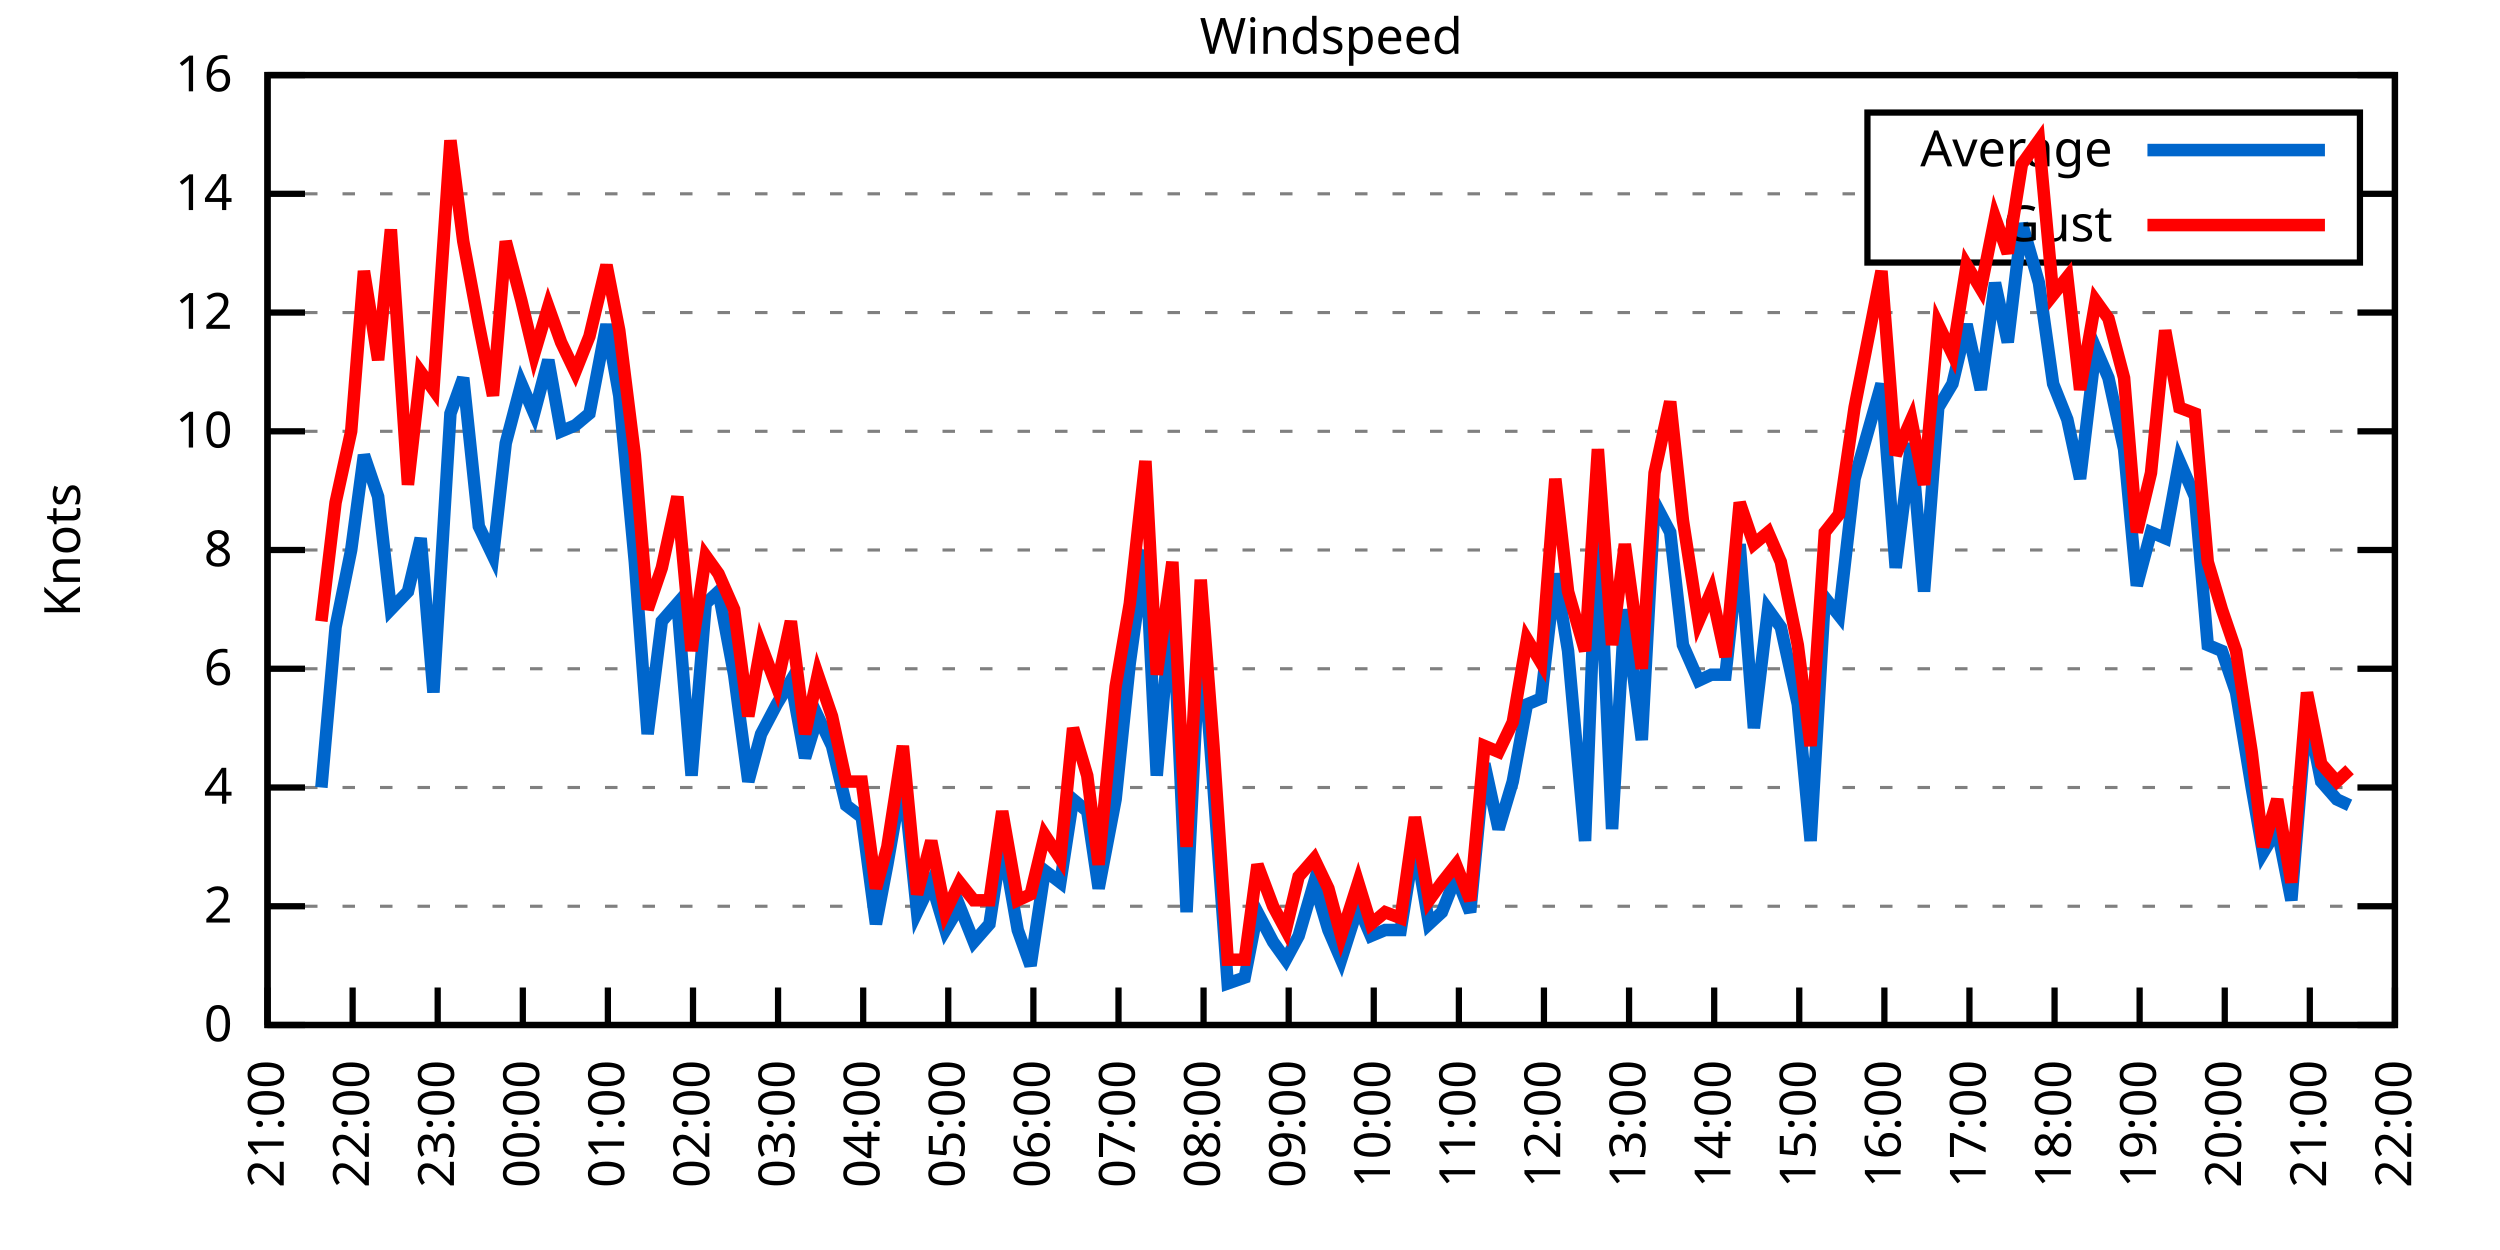
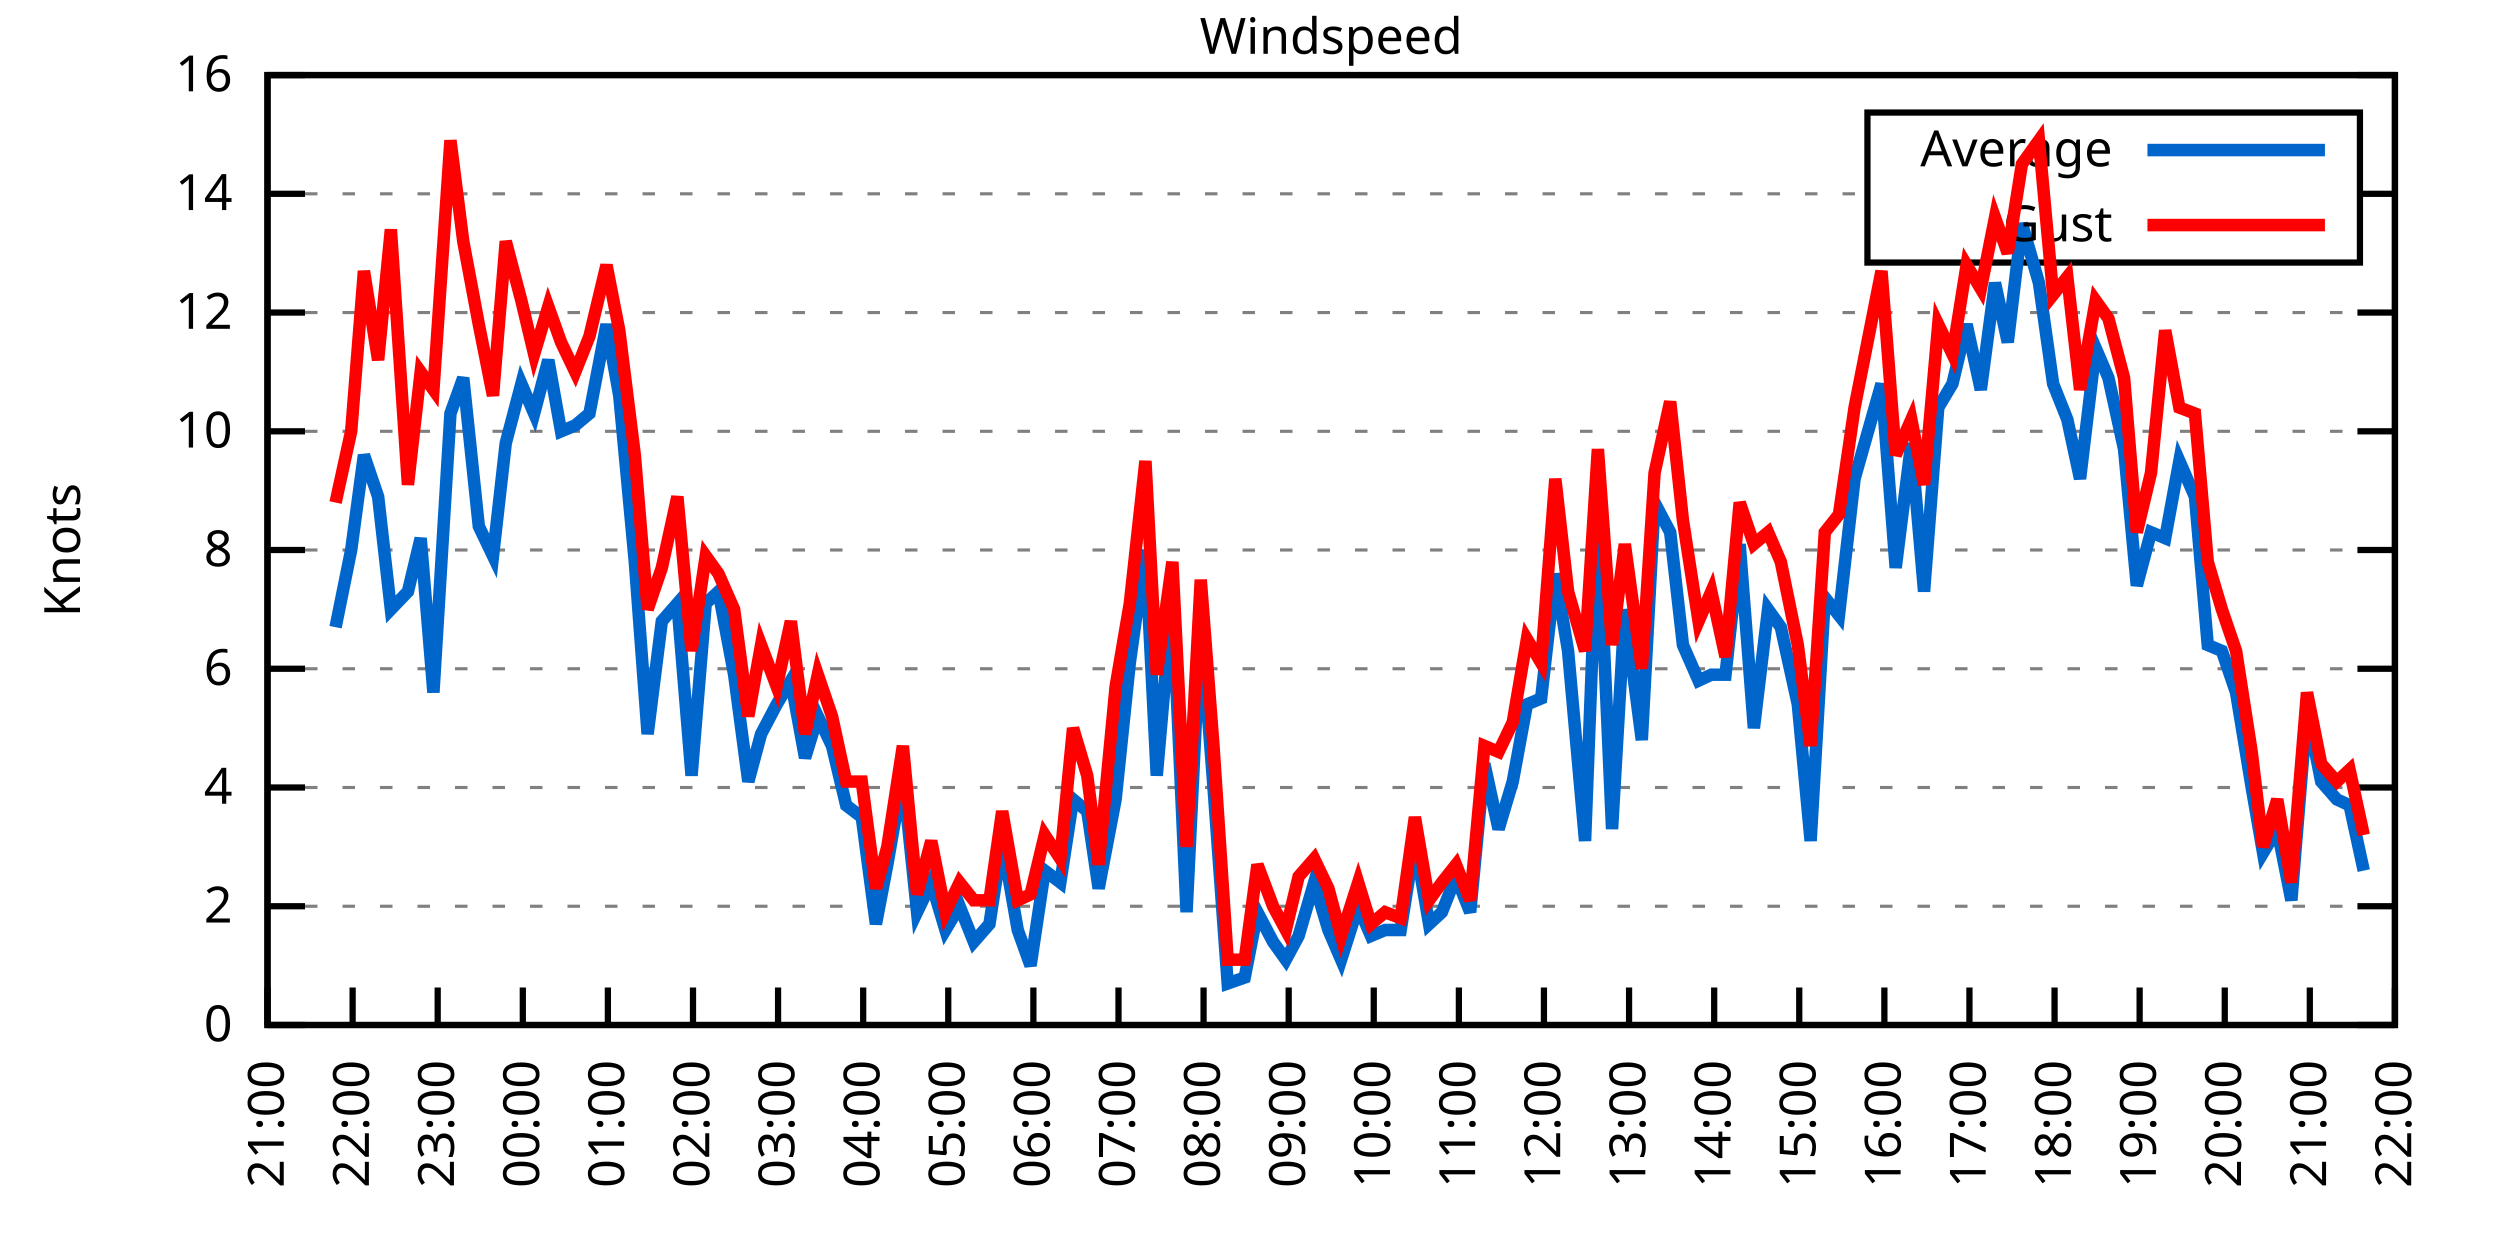
<svg xmlns="http://www.w3.org/2000/svg" xmlns:xlink="http://www.w3.org/1999/xlink" width="400" height="200" viewBox="0 0 400 200">
  <g id="gnuplot_canvas">
    <rect x="0" y="0" width="400" height="200" fill="none" />
    <defs>
      <circle id="gpDot" r="0.5" stroke-width="0.5" stroke="currentColor" />
      <path id="gpPt0" stroke-width="0.333" stroke="currentColor" d="M-1,0 h2 M0,-1 v2" />
      <path id="gpPt1" stroke-width="0.333" stroke="currentColor" d="M-1,-1 L1,1 M1,-1 L-1,1" />
      <path id="gpPt2" stroke-width="0.333" stroke="currentColor" d="M-1,0 L1,0 M0,-1 L0,1 M-1,-1 L1,1 M-1,1 L1,-1" />
      <rect id="gpPt3" stroke-width="0.333" stroke="currentColor" x="-1" y="-1" width="2" height="2" />
      <rect id="gpPt4" stroke-width="0.333" stroke="currentColor" fill="currentColor" x="-1" y="-1" width="2" height="2" />
      <circle id="gpPt5" stroke-width="0.333" stroke="currentColor" cx="0" cy="0" r="1" />
      <use xlink:href="#gpPt5" id="gpPt6" fill="currentColor" stroke="none" />
      <path id="gpPt7" stroke-width="0.333" stroke="currentColor" d="M0,-1.33 L-1.33,0.67 L1.33,0.67 z" />
      <use xlink:href="#gpPt7" id="gpPt8" fill="currentColor" stroke="none" />
      <use xlink:href="#gpPt7" id="gpPt9" stroke="currentColor" transform="rotate(180)" />
      <use xlink:href="#gpPt9" id="gpPt10" fill="currentColor" stroke="none" />
      <use xlink:href="#gpPt3" id="gpPt11" stroke="currentColor" transform="rotate(45)" />
      <use xlink:href="#gpPt11" id="gpPt12" fill="currentColor" stroke="none" />
      <path id="gpPt13" stroke-width="0.333" stroke="currentColor" d="M0,1.330 L1.265,0.411 L0.782,-1.067 L-0.782,-1.076 L-1.265,0.411 z" />
      <use xlink:href="#gpPt13" id="gpPt14" fill="currentColor" stroke="none" />
      <filter id="textbox" filterUnits="objectBoundingBox" x="0" y="0" height="1" width="1">
        <feFlood flood-color="white" flood-opacity="1" result="bgnd" />
        <feComposite in="SourceGraphic" in2="bgnd" operator="atop" />
      </filter>
      <filter id="greybox" filterUnits="objectBoundingBox" x="0" y="0" height="1" width="1">
        <feFlood flood-color="lightgrey" flood-opacity="1" result="grey" />
        <feComposite in="SourceGraphic" in2="grey" operator="atop" />
      </filter>
    </defs>
    <g fill="none" color="white" stroke="currentColor" stroke-width="1.00" stroke-linecap="butt" stroke-linejoin="miter">
</g>
    <g fill="none" color="black" stroke="currentColor" stroke-width="1.00" stroke-linecap="butt" stroke-linejoin="miter">
      <g stroke="none" shape-rendering="crispEdges">
        <polygon fill="rgb(255, 255, 255)" points="42.80,164.00 383.18,164.00 383.18,12.02 42.80,12.02 " />
      </g>
    </g>
    <g fill="none" color="black" stroke="currentColor" stroke-width="1.00" stroke-linecap="butt" stroke-linejoin="miter">
</g>
    <g fill="none" color="black" stroke="black" stroke-width="0.50" stroke-linecap="butt" stroke-linejoin="miter">
</g>
    <g fill="none" color="gray" stroke="currentColor" stroke-width="0.50" stroke-linecap="butt" stroke-linejoin="miter">
      <path stroke="gray" stroke-dasharray="2,4" class="gridline" d="M42.80,164.00 L383.19,164.00  " />
    </g>
    <g fill="none" color="gray" stroke="gray" stroke-width="1.00" stroke-linecap="butt" stroke-linejoin="miter">
</g>
    <g fill="none" color="black" stroke="currentColor" stroke-width="1.00" stroke-linecap="butt" stroke-linejoin="miter">
      <path stroke="black" d="M42.80,164.00 L48.80,164.00 M383.19,164.00 L377.19,164.00  " />
      <g transform="translate(37.20,166.60)" stroke="none" fill="black" font-family="Sans" font-size="8.00" text-anchor="end">
        <text>
          <tspan font-family="Sans"> 0</tspan>
        </text>
      </g>
    </g>
    <g fill="none" color="black" stroke="currentColor" stroke-width="1.00" stroke-linecap="butt" stroke-linejoin="miter">
</g>
    <g fill="none" color="black" stroke="black" stroke-width="0.50" stroke-linecap="butt" stroke-linejoin="miter">
</g>
    <g fill="none" color="gray" stroke="currentColor" stroke-width="0.50" stroke-linecap="butt" stroke-linejoin="miter">
      <path stroke="gray" stroke-dasharray="2,4" class="gridline" d="M42.80,145.00 L383.19,145.00  " />
    </g>
    <g fill="none" color="gray" stroke="gray" stroke-width="1.00" stroke-linecap="butt" stroke-linejoin="miter">
</g>
    <g fill="none" color="black" stroke="currentColor" stroke-width="1.00" stroke-linecap="butt" stroke-linejoin="miter">
      <path stroke="black" d="M42.80,145.00 L48.80,145.00 M383.19,145.00 L377.19,145.00  " />
      <g transform="translate(37.20,147.60)" stroke="none" fill="black" font-family="Sans" font-size="8.00" text-anchor="end">
        <text>
          <tspan font-family="Sans"> 2</tspan>
        </text>
      </g>
    </g>
    <g fill="none" color="black" stroke="currentColor" stroke-width="1.00" stroke-linecap="butt" stroke-linejoin="miter">
</g>
    <g fill="none" color="black" stroke="black" stroke-width="0.50" stroke-linecap="butt" stroke-linejoin="miter">
</g>
    <g fill="none" color="gray" stroke="currentColor" stroke-width="0.50" stroke-linecap="butt" stroke-linejoin="miter">
      <path stroke="gray" stroke-dasharray="2,4" class="gridline" d="M42.80,126.00 L383.19,126.00  " />
    </g>
    <g fill="none" color="gray" stroke="gray" stroke-width="1.00" stroke-linecap="butt" stroke-linejoin="miter">
</g>
    <g fill="none" color="black" stroke="currentColor" stroke-width="1.00" stroke-linecap="butt" stroke-linejoin="miter">
      <path stroke="black" d="M42.80,126.00 L48.80,126.00 M383.19,126.00 L377.19,126.00  " />
      <g transform="translate(37.20,128.60)" stroke="none" fill="black" font-family="Sans" font-size="8.00" text-anchor="end">
        <text>
          <tspan font-family="Sans"> 4</tspan>
        </text>
      </g>
    </g>
    <g fill="none" color="black" stroke="currentColor" stroke-width="1.00" stroke-linecap="butt" stroke-linejoin="miter">
</g>
    <g fill="none" color="black" stroke="black" stroke-width="0.50" stroke-linecap="butt" stroke-linejoin="miter">
</g>
    <g fill="none" color="gray" stroke="currentColor" stroke-width="0.50" stroke-linecap="butt" stroke-linejoin="miter">
      <path stroke="gray" stroke-dasharray="2,4" class="gridline" d="M42.80,107.00 L383.19,107.00  " />
    </g>
    <g fill="none" color="gray" stroke="gray" stroke-width="1.00" stroke-linecap="butt" stroke-linejoin="miter">
</g>
    <g fill="none" color="black" stroke="currentColor" stroke-width="1.00" stroke-linecap="butt" stroke-linejoin="miter">
      <path stroke="black" d="M42.80,107.00 L48.80,107.00 M383.19,107.00 L377.19,107.00  " />
      <g transform="translate(37.20,109.60)" stroke="none" fill="black" font-family="Sans" font-size="8.00" text-anchor="end">
        <text>
          <tspan font-family="Sans"> 6</tspan>
        </text>
      </g>
    </g>
    <g fill="none" color="black" stroke="currentColor" stroke-width="1.00" stroke-linecap="butt" stroke-linejoin="miter">
</g>
    <g fill="none" color="black" stroke="black" stroke-width="0.50" stroke-linecap="butt" stroke-linejoin="miter">
</g>
    <g fill="none" color="gray" stroke="currentColor" stroke-width="0.50" stroke-linecap="butt" stroke-linejoin="miter">
      <path stroke="gray" stroke-dasharray="2,4" class="gridline" d="M42.80,88.00 L383.19,88.00  " />
    </g>
    <g fill="none" color="gray" stroke="gray" stroke-width="1.00" stroke-linecap="butt" stroke-linejoin="miter">
</g>
    <g fill="none" color="black" stroke="currentColor" stroke-width="1.00" stroke-linecap="butt" stroke-linejoin="miter">
      <path stroke="black" d="M42.80,88.00 L48.80,88.00 M383.19,88.00 L377.19,88.00  " />
      <g transform="translate(37.20,90.60)" stroke="none" fill="black" font-family="Sans" font-size="8.00" text-anchor="end">
        <text>
          <tspan font-family="Sans"> 8</tspan>
        </text>
      </g>
    </g>
    <g fill="none" color="black" stroke="currentColor" stroke-width="1.00" stroke-linecap="butt" stroke-linejoin="miter">
</g>
    <g fill="none" color="black" stroke="black" stroke-width="0.50" stroke-linecap="butt" stroke-linejoin="miter">
</g>
    <g fill="none" color="gray" stroke="currentColor" stroke-width="0.50" stroke-linecap="butt" stroke-linejoin="miter">
      <path stroke="gray" stroke-dasharray="2,4" class="gridline" d="M42.80,69.01 L383.19,69.01  " />
    </g>
    <g fill="none" color="gray" stroke="gray" stroke-width="1.00" stroke-linecap="butt" stroke-linejoin="miter">
</g>
    <g fill="none" color="black" stroke="currentColor" stroke-width="1.00" stroke-linecap="butt" stroke-linejoin="miter">
      <path stroke="black" d="M42.80,69.01 L48.80,69.01 M383.19,69.01 L377.19,69.01  " />
      <g transform="translate(37.20,71.61)" stroke="none" fill="black" font-family="Sans" font-size="8.00" text-anchor="end">
        <text>
          <tspan font-family="Sans"> 10</tspan>
        </text>
      </g>
    </g>
    <g fill="none" color="black" stroke="currentColor" stroke-width="1.00" stroke-linecap="butt" stroke-linejoin="miter">
</g>
    <g fill="none" color="black" stroke="black" stroke-width="0.50" stroke-linecap="butt" stroke-linejoin="miter">
</g>
    <g fill="none" color="gray" stroke="currentColor" stroke-width="0.50" stroke-linecap="butt" stroke-linejoin="miter">
      <path stroke="gray" stroke-dasharray="2,4" class="gridline" d="M42.80,50.01 L383.19,50.01  " />
    </g>
    <g fill="none" color="gray" stroke="gray" stroke-width="1.00" stroke-linecap="butt" stroke-linejoin="miter">
</g>
    <g fill="none" color="black" stroke="currentColor" stroke-width="1.00" stroke-linecap="butt" stroke-linejoin="miter">
      <path stroke="black" d="M42.80,50.01 L48.80,50.01 M383.19,50.01 L377.19,50.01  " />
      <g transform="translate(37.20,52.61)" stroke="none" fill="black" font-family="Sans" font-size="8.00" text-anchor="end">
        <text>
          <tspan font-family="Sans"> 12</tspan>
        </text>
      </g>
    </g>
    <g fill="none" color="black" stroke="currentColor" stroke-width="1.00" stroke-linecap="butt" stroke-linejoin="miter">
</g>
    <g fill="none" color="black" stroke="black" stroke-width="0.50" stroke-linecap="butt" stroke-linejoin="miter">
</g>
    <g fill="none" color="gray" stroke="currentColor" stroke-width="0.50" stroke-linecap="butt" stroke-linejoin="miter">
      <path stroke="gray" stroke-dasharray="2,4" class="gridline" d="M42.80,31.01 L298.79,31.01 M377.59,31.01 L383.19,31.01  " />
    </g>
    <g fill="none" color="gray" stroke="gray" stroke-width="1.00" stroke-linecap="butt" stroke-linejoin="miter">
</g>
    <g fill="none" color="black" stroke="currentColor" stroke-width="1.00" stroke-linecap="butt" stroke-linejoin="miter">
      <path stroke="black" d="M42.80,31.01 L48.80,31.01 M383.19,31.01 L377.19,31.01  " />
      <g transform="translate(37.20,33.61)" stroke="none" fill="black" font-family="Sans" font-size="8.00" text-anchor="end">
        <text>
          <tspan font-family="Sans"> 14</tspan>
        </text>
      </g>
    </g>
    <g fill="none" color="black" stroke="currentColor" stroke-width="1.00" stroke-linecap="butt" stroke-linejoin="miter">
</g>
    <g fill="none" color="black" stroke="black" stroke-width="0.50" stroke-linecap="butt" stroke-linejoin="miter">
</g>
    <g fill="none" color="gray" stroke="currentColor" stroke-width="0.50" stroke-linecap="butt" stroke-linejoin="miter">
      <path stroke="gray" stroke-dasharray="2,4" class="gridline" d="M42.80,12.01 L383.19,12.01  " />
    </g>
    <g fill="none" color="gray" stroke="gray" stroke-width="1.00" stroke-linecap="butt" stroke-linejoin="miter">
</g>
    <g fill="none" color="black" stroke="currentColor" stroke-width="1.00" stroke-linecap="butt" stroke-linejoin="miter">
      <path stroke="black" d="M42.80,12.01 L48.80,12.01 M383.19,12.01 L377.19,12.01  " />
      <g transform="translate(37.20,14.61)" stroke="none" fill="black" font-family="Sans" font-size="8.00" text-anchor="end">
        <text>
          <tspan font-family="Sans"> 16</tspan>
        </text>
      </g>
    </g>
    <g fill="none" color="black" stroke="currentColor" stroke-width="1.00" stroke-linecap="butt" stroke-linejoin="miter">
      <path stroke="black" d="M42.80,164.00 L42.80,158.00  " />
      <g transform="translate(45.40,169.60) rotate(270.00)" stroke="none" fill="black" font-family="Sans" font-size="8.00" text-anchor="end">
        <text>
          <tspan font-family="Sans">21:00</tspan>
        </text>
      </g>
    </g>
    <g fill="none" color="black" stroke="currentColor" stroke-width="1.00" stroke-linecap="butt" stroke-linejoin="miter">
      <path stroke="black" d="M56.42,164.00 L56.42,158.00  " />
      <g transform="translate(59.02,169.60) rotate(270.00)" stroke="none" fill="black" font-family="Sans" font-size="8.00" text-anchor="end">
        <text>
          <tspan font-family="Sans">22:00</tspan>
        </text>
      </g>
    </g>
    <g fill="none" color="black" stroke="currentColor" stroke-width="1.00" stroke-linecap="butt" stroke-linejoin="miter">
      <path stroke="black" d="M70.03,164.00 L70.03,158.00  " />
      <g transform="translate(72.63,169.60) rotate(270.00)" stroke="none" fill="black" font-family="Sans" font-size="8.00" text-anchor="end">
        <text>
          <tspan font-family="Sans">23:00</tspan>
        </text>
      </g>
    </g>
    <g fill="none" color="black" stroke="currentColor" stroke-width="1.00" stroke-linecap="butt" stroke-linejoin="miter">
      <path stroke="black" d="M83.65,164.00 L83.65,158.00  " />
      <g transform="translate(86.25,169.60) rotate(270.00)" stroke="none" fill="black" font-family="Sans" font-size="8.00" text-anchor="end">
        <text>
          <tspan font-family="Sans">00:00</tspan>
        </text>
      </g>
    </g>
    <g fill="none" color="black" stroke="currentColor" stroke-width="1.00" stroke-linecap="butt" stroke-linejoin="miter">
      <path stroke="black" d="M97.26,164.00 L97.26,158.00  " />
      <g transform="translate(99.86,169.60) rotate(270.00)" stroke="none" fill="black" font-family="Sans" font-size="8.00" text-anchor="end">
        <text>
          <tspan font-family="Sans">01:00</tspan>
        </text>
      </g>
    </g>
    <g fill="none" color="black" stroke="currentColor" stroke-width="1.00" stroke-linecap="butt" stroke-linejoin="miter">
      <path stroke="black" d="M110.88,164.00 L110.88,158.00  " />
      <g transform="translate(113.48,169.60) rotate(270.00)" stroke="none" fill="black" font-family="Sans" font-size="8.00" text-anchor="end">
        <text>
          <tspan font-family="Sans">02:00</tspan>
        </text>
      </g>
    </g>
    <g fill="none" color="black" stroke="currentColor" stroke-width="1.00" stroke-linecap="butt" stroke-linejoin="miter">
      <path stroke="black" d="M124.49,164.00 L124.49,158.00  " />
      <g transform="translate(127.09,169.60) rotate(270.00)" stroke="none" fill="black" font-family="Sans" font-size="8.00" text-anchor="end">
        <text>
          <tspan font-family="Sans">03:00</tspan>
        </text>
      </g>
    </g>
    <g fill="none" color="black" stroke="currentColor" stroke-width="1.00" stroke-linecap="butt" stroke-linejoin="miter">
      <path stroke="black" d="M138.11,164.00 L138.11,158.00  " />
      <g transform="translate(140.71,169.60) rotate(270.00)" stroke="none" fill="black" font-family="Sans" font-size="8.00" text-anchor="end">
        <text>
          <tspan font-family="Sans">04:00</tspan>
        </text>
      </g>
    </g>
    <g fill="none" color="black" stroke="currentColor" stroke-width="1.00" stroke-linecap="butt" stroke-linejoin="miter">
      <path stroke="black" d="M151.72,164.00 L151.72,158.00  " />
      <g transform="translate(154.32,169.60) rotate(270.00)" stroke="none" fill="black" font-family="Sans" font-size="8.00" text-anchor="end">
        <text>
          <tspan font-family="Sans">05:00</tspan>
        </text>
      </g>
    </g>
    <g fill="none" color="black" stroke="currentColor" stroke-width="1.00" stroke-linecap="butt" stroke-linejoin="miter">
      <path stroke="black" d="M165.34,164.00 L165.34,158.00  " />
      <g transform="translate(167.94,169.60) rotate(270.00)" stroke="none" fill="black" font-family="Sans" font-size="8.00" text-anchor="end">
        <text>
          <tspan font-family="Sans">06:00</tspan>
        </text>
      </g>
    </g>
    <g fill="none" color="black" stroke="currentColor" stroke-width="1.00" stroke-linecap="butt" stroke-linejoin="miter">
      <path stroke="black" d="M178.96,164.00 L178.96,158.00  " />
      <g transform="translate(181.56,169.60) rotate(270.00)" stroke="none" fill="black" font-family="Sans" font-size="8.00" text-anchor="end">
        <text>
          <tspan font-family="Sans">07:00</tspan>
        </text>
      </g>
    </g>
    <g fill="none" color="black" stroke="currentColor" stroke-width="1.00" stroke-linecap="butt" stroke-linejoin="miter">
      <path stroke="black" d="M192.57,164.00 L192.57,158.00  " />
      <g transform="translate(195.17,169.60) rotate(270.00)" stroke="none" fill="black" font-family="Sans" font-size="8.00" text-anchor="end">
        <text>
          <tspan font-family="Sans">08:00</tspan>
        </text>
      </g>
    </g>
    <g fill="none" color="black" stroke="currentColor" stroke-width="1.00" stroke-linecap="butt" stroke-linejoin="miter">
      <path stroke="black" d="M206.19,164.00 L206.19,158.00  " />
      <g transform="translate(208.79,169.60) rotate(270.00)" stroke="none" fill="black" font-family="Sans" font-size="8.00" text-anchor="end">
        <text>
          <tspan font-family="Sans">09:00</tspan>
        </text>
      </g>
    </g>
    <g fill="none" color="black" stroke="currentColor" stroke-width="1.00" stroke-linecap="butt" stroke-linejoin="miter">
      <path stroke="black" d="M219.80,164.00 L219.80,158.00  " />
      <g transform="translate(222.40,169.60) rotate(270.00)" stroke="none" fill="black" font-family="Sans" font-size="8.00" text-anchor="end">
        <text>
          <tspan font-family="Sans">10:00</tspan>
        </text>
      </g>
    </g>
    <g fill="none" color="black" stroke="currentColor" stroke-width="1.00" stroke-linecap="butt" stroke-linejoin="miter">
      <path stroke="black" d="M233.42,164.00 L233.42,158.00  " />
      <g transform="translate(236.02,169.60) rotate(270.00)" stroke="none" fill="black" font-family="Sans" font-size="8.00" text-anchor="end">
        <text>
          <tspan font-family="Sans">11:00</tspan>
        </text>
      </g>
    </g>
    <g fill="none" color="black" stroke="currentColor" stroke-width="1.00" stroke-linecap="butt" stroke-linejoin="miter">
      <path stroke="black" d="M247.03,164.00 L247.03,158.00  " />
      <g transform="translate(249.63,169.60) rotate(270.00)" stroke="none" fill="black" font-family="Sans" font-size="8.00" text-anchor="end">
        <text>
          <tspan font-family="Sans">12:00</tspan>
        </text>
      </g>
    </g>
    <g fill="none" color="black" stroke="currentColor" stroke-width="1.00" stroke-linecap="butt" stroke-linejoin="miter">
      <path stroke="black" d="M260.65,164.00 L260.65,158.00  " />
      <g transform="translate(263.25,169.60) rotate(270.00)" stroke="none" fill="black" font-family="Sans" font-size="8.00" text-anchor="end">
        <text>
          <tspan font-family="Sans">13:00</tspan>
        </text>
      </g>
    </g>
    <g fill="none" color="black" stroke="currentColor" stroke-width="1.00" stroke-linecap="butt" stroke-linejoin="miter">
      <path stroke="black" d="M274.27,164.00 L274.27,158.00  " />
      <g transform="translate(276.87,169.60) rotate(270.00)" stroke="none" fill="black" font-family="Sans" font-size="8.00" text-anchor="end">
        <text>
          <tspan font-family="Sans">14:00</tspan>
        </text>
      </g>
    </g>
    <g fill="none" color="black" stroke="currentColor" stroke-width="1.00" stroke-linecap="butt" stroke-linejoin="miter">
      <path stroke="black" d="M287.88,164.00 L287.88,158.00  " />
      <g transform="translate(290.48,169.60) rotate(270.00)" stroke="none" fill="black" font-family="Sans" font-size="8.00" text-anchor="end">
        <text>
          <tspan font-family="Sans">15:00</tspan>
        </text>
      </g>
    </g>
    <g fill="none" color="black" stroke="currentColor" stroke-width="1.00" stroke-linecap="butt" stroke-linejoin="miter">
      <path stroke="black" d="M301.50,164.00 L301.50,158.00  " />
      <g transform="translate(304.10,169.60) rotate(270.00)" stroke="none" fill="black" font-family="Sans" font-size="8.00" text-anchor="end">
        <text>
          <tspan font-family="Sans">16:00</tspan>
        </text>
      </g>
    </g>
    <g fill="none" color="black" stroke="currentColor" stroke-width="1.00" stroke-linecap="butt" stroke-linejoin="miter">
      <path stroke="black" d="M315.11,164.00 L315.11,158.00  " />
      <g transform="translate(317.71,169.60) rotate(270.00)" stroke="none" fill="black" font-family="Sans" font-size="8.00" text-anchor="end">
        <text>
          <tspan font-family="Sans">17:00</tspan>
        </text>
      </g>
    </g>
    <g fill="none" color="black" stroke="currentColor" stroke-width="1.00" stroke-linecap="butt" stroke-linejoin="miter">
      <path stroke="black" d="M328.73,164.00 L328.73,158.00  " />
      <g transform="translate(331.33,169.60) rotate(270.00)" stroke="none" fill="black" font-family="Sans" font-size="8.00" text-anchor="end">
        <text>
          <tspan font-family="Sans">18:00</tspan>
        </text>
      </g>
    </g>
    <g fill="none" color="black" stroke="currentColor" stroke-width="1.00" stroke-linecap="butt" stroke-linejoin="miter">
      <path stroke="black" d="M342.34,164.00 L342.34,158.00  " />
      <g transform="translate(344.94,169.60) rotate(270.00)" stroke="none" fill="black" font-family="Sans" font-size="8.00" text-anchor="end">
        <text>
          <tspan font-family="Sans">19:00</tspan>
        </text>
      </g>
    </g>
    <g fill="none" color="black" stroke="currentColor" stroke-width="1.00" stroke-linecap="butt" stroke-linejoin="miter">
      <path stroke="black" d="M355.96,164.00 L355.96,158.00  " />
      <g transform="translate(358.56,169.60) rotate(270.00)" stroke="none" fill="black" font-family="Sans" font-size="8.00" text-anchor="end">
        <text>
          <tspan font-family="Sans">20:00</tspan>
        </text>
      </g>
    </g>
    <g fill="none" color="black" stroke="currentColor" stroke-width="1.00" stroke-linecap="butt" stroke-linejoin="miter">
      <path stroke="black" d="M369.57,164.00 L369.57,158.00  " />
      <g transform="translate(372.17,169.60) rotate(270.00)" stroke="none" fill="black" font-family="Sans" font-size="8.00" text-anchor="end">
        <text>
          <tspan font-family="Sans">21:00</tspan>
        </text>
      </g>
    </g>
    <g fill="none" color="black" stroke="currentColor" stroke-width="1.00" stroke-linecap="butt" stroke-linejoin="miter">
      <path stroke="black" d="M383.19,164.00 L383.19,158.00  " />
      <g transform="translate(385.79,169.60) rotate(270.00)" stroke="none" fill="black" font-family="Sans" font-size="8.00" text-anchor="end">
        <text>
          <tspan font-family="Sans">22:00</tspan>
        </text>
      </g>
    </g>
    <g fill="none" color="black" stroke="currentColor" stroke-width="1.00" stroke-linecap="butt" stroke-linejoin="miter">
</g>
    <g fill="none" color="black" stroke="currentColor" stroke-width="1.00" stroke-linecap="butt" stroke-linejoin="miter">
      <path stroke="black" d="M42.80,12.01 L42.80,164.00 L383.19,164.00 L383.19,12.01 L42.80,12.01 Z  " />
    </g>
    <g fill="none" color="black" stroke="currentColor" stroke-width="1.00" stroke-linecap="butt" stroke-linejoin="miter">
</g>
    <g fill="none" color="black" stroke="currentColor" stroke-width="1.00" stroke-linecap="butt" stroke-linejoin="miter">
      <path stroke="black" d="M298.79,42.01 L298.79,18.01 L377.59,18.01 L377.59,42.01 L298.79,42.01 Z  " />
    </g>
    <g id="Windspeed_plot_1">
      <g fill="none" color="white" stroke="black" stroke-width="2.00" stroke-linecap="butt" stroke-linejoin="miter">
</g>
      <g fill="none" color="black" stroke="currentColor" stroke-width="2.00" stroke-linecap="butt" stroke-linejoin="miter">
        <g transform="translate(337.99,26.61)" stroke="none" fill="black" font-family="Sans" font-size="8.00" text-anchor="end">
          <text>
            <tspan font-family="Sans">Average</tspan>
          </text>
        </g>
      </g>
      <g fill="none" color="black" stroke="currentColor" stroke-width="2.00" stroke-linecap="butt" stroke-linejoin="miter">
-         <path stroke="rgb(  0, 102, 204)" d="M343.59,24.01 L371.99,24.01 M51.42,126.00 L53.69,100.35 L56.19,88.00 L58.23,72.81 L60.50,79.46 L62.54,97.50   L65.27,94.65 L67.31,86.11 L69.35,110.80 L72.07,66.16 L74.12,60.46 L76.61,84.21 L78.88,88.95 L80.92,70.91   L83.42,61.41 L85.46,66.16 L87.73,57.61 L89.77,69.01 L92.04,68.06 L94.31,66.16 L97.04,51.91 L99.08,63.31   L101.57,89.90 L103.62,117.45 L105.89,99.40 L108.38,96.55 L110.65,124.10 L112.92,96.55 L114.96,94.65 L117.46,107.95   L119.73,125.05 L121.77,117.45 L124.27,112.70 L126.54,108.90 L128.81,121.25 L130.85,114.60 L133.12,119.35 L135.39,128.85   L137.88,130.75 L140.15,147.85 L141.97,138.35 L144.46,124.10 L146.73,145.95 L149.00,141.20 L151.27,148.80 L153.54,145.00   L155.81,150.70 L158.31,147.85 L160.35,134.55 L162.84,148.80 L164.89,154.50 L167.16,139.30 L169.65,141.20 L171.69,127.90   L173.96,129.80 L175.78,142.15 L178.50,127.90 L180.77,106.05 L183.27,88.00 L185.08,124.10 L187.58,95.60 L189.85,145.95   L192.12,99.40 L194.16,126.00 L196.43,157.35 L199.15,156.40 L201.19,145.95 L203.69,150.70 L205.73,153.55 L207.78,149.75   L210.27,141.20 L212.54,148.80 L214.58,153.55 L217.31,145.00 L219.35,149.75 L221.62,148.80 L224.11,148.80 L226.38,134.55   L228.65,147.85 L230.70,145.95 L232.96,140.25 L235.23,145.95 L237.50,122.20 L239.77,132.65 L242.04,125.05 L244.31,112.70   L246.58,111.75 L248.85,91.80 L250.89,104.15 L253.61,134.55 L255.66,81.36 L257.93,132.65 L259.97,97.50 L262.69,118.40   L264.73,80.41 L267.23,85.16 L269.27,103.20 L271.77,108.90 L273.81,107.95 L276.08,107.95 L278.35,87.06 L280.62,116.50   L282.89,97.50 L284.93,100.35 L287.65,112.70 L289.70,134.55 L291.97,95.60 L294.23,98.45 L296.73,76.61 L301.04,61.41   L303.31,90.85 L305.81,70.91 L307.85,94.65 L310.12,65.21 L312.39,61.41 L314.66,51.91 L316.93,62.36 L319.20,45.26   L321.24,54.76 L323.51,35.76 L326.23,45.26 L328.50,61.41 L330.77,67.11 L332.81,76.61 L335.31,55.71 L337.35,60.46   L339.85,71.86 L341.89,93.70 L344.16,85.16 L346.43,86.11 L348.70,73.76 L351.19,79.46 L353.24,103.20 L355.50,104.15   L357.77,110.80 L360.27,126.00 L362.09,136.45 L364.36,132.65 L366.62,144.05 L369.12,113.65 L371.39,125.05 L373.89,127.90   L375.93,128.85  " />
+         <path stroke="rgb(  0, 102, 204)" d="M343.59,24.01 L371.99,24.01 M53.69,100.35 L56.19,88.00 L58.23,72.81 L60.50,79.46 L62.54,97.50 L65.27,94.65   L67.31,86.11 L69.35,110.80 L72.07,66.16 L74.12,60.46 L76.61,84.21 L78.88,88.95 L80.92,70.91 L83.42,61.41   L85.46,66.16 L87.73,57.61 L89.77,69.01 L92.04,68.06 L94.31,66.16 L97.04,51.91 L99.08,63.31 L101.57,89.90   L103.62,117.45 L105.89,99.40 L108.38,96.55 L110.65,124.10 L112.92,96.55 L114.96,94.65 L117.46,107.95 L119.73,125.05   L121.77,117.45 L124.27,112.70 L126.54,108.90 L128.81,121.25 L130.85,114.60 L133.12,119.35 L135.39,128.85 L137.88,130.75   L140.15,147.85 L141.97,138.35 L144.46,124.10 L146.73,145.95 L149.00,141.20 L151.27,148.80 L153.54,145.00 L155.81,150.70   L158.31,147.85 L160.35,134.55 L162.84,148.80 L164.89,154.50 L167.16,139.30 L169.65,141.20 L171.69,127.90 L173.96,129.80   L175.78,142.15 L178.50,127.90 L180.77,106.05 L183.27,88.00 L185.08,124.10 L187.58,95.60 L189.85,145.95 L192.12,99.40   L194.16,126.00 L196.43,157.35 L199.15,156.40 L201.19,145.95 L203.69,150.70 L205.73,153.55 L207.78,149.75 L210.27,141.20   L212.54,148.80 L214.58,153.55 L217.31,145.00 L219.35,149.75 L221.62,148.80 L224.11,148.80 L226.38,134.55 L228.65,147.85   L230.70,145.95 L232.96,140.25 L235.23,145.95 L237.50,122.20 L239.77,132.65 L242.04,125.05 L244.31,112.70 L246.58,111.75   L248.85,91.80 L250.89,104.15 L253.61,134.55 L255.66,81.36 L257.93,132.65 L259.97,97.50 L262.69,118.40 L264.73,80.41   L267.23,85.16 L269.27,103.20 L271.77,108.90 L273.81,107.95 L276.08,107.95 L278.35,87.06 L280.62,116.50 L282.89,97.50   L284.93,100.35 L287.65,112.70 L289.70,134.55 L291.97,95.60 L294.23,98.45 L296.73,76.61 L301.04,61.41 L303.31,90.85   L305.81,70.91 L307.85,94.65 L310.12,65.21 L312.39,61.41 L314.66,51.91 L316.93,62.36 L319.20,45.26 L321.24,54.76   L323.51,35.76 L326.23,45.26 L328.50,61.41 L330.77,67.11 L332.81,76.61 L335.31,55.71 L337.35,60.46 L339.85,71.86   L341.89,93.70 L344.16,85.16 L346.43,86.11 L348.70,73.76 L351.19,79.46 L353.24,103.20 L355.50,104.15 L357.77,110.80   L360.27,126.00 L362.09,136.45 L364.36,132.65 L366.62,144.05 L369.12,113.65 L371.39,125.05 L373.89,127.90 L375.93,128.85   L378.20,139.30  " />
      </g>
    </g>
    <g id="Windspeed_plot_2">
      <g fill="none" color="black" stroke="currentColor" stroke-width="2.00" stroke-linecap="butt" stroke-linejoin="miter">
        <g transform="translate(337.99,38.61)" stroke="none" fill="black" font-family="Sans" font-size="8.00" text-anchor="end">
          <text>
            <tspan font-family="Sans">Gust</tspan>
          </text>
        </g>
      </g>
      <g fill="none" color="black" stroke="currentColor" stroke-width="2.00" stroke-linecap="butt" stroke-linejoin="miter">
-         <path stroke="rgb(255,   0,   0)" d="M343.59,36.01 L371.99,36.01 M51.42,99.40 L53.69,80.41 L56.19,69.01 L58.23,43.36 L60.50,57.61 L62.54,36.71   L65.27,77.56 L67.31,59.51 L69.35,62.36 L72.07,22.46 L74.12,38.61 L76.61,51.91 L78.88,63.31 L80.92,38.61   L83.42,48.11 L85.46,56.66 L87.73,49.06 L89.77,54.76 L92.04,59.51 L94.31,53.81 L97.04,42.41 L99.08,52.86   L101.57,72.81 L103.62,97.50 L105.89,90.85 L108.38,79.46 L110.65,104.15 L112.92,88.95 L114.96,91.80 L117.46,97.50   L119.73,114.60 L121.77,103.20 L124.27,109.85 L126.54,99.40 L128.81,117.45 L130.85,107.95 L133.12,114.60 L135.39,125.05   L137.88,125.05 L140.15,142.15 L141.97,135.50 L144.46,119.35 L146.73,143.10 L149.00,134.55 L151.27,145.95 L153.54,141.20   L155.81,144.05 L158.31,144.05 L160.35,129.80 L162.84,144.05 L164.89,143.10 L167.16,133.60 L169.65,137.40 L171.69,116.50   L173.96,124.10 L175.78,138.35 L178.50,109.85 L180.77,96.55 L183.27,73.76 L185.08,107.95 L187.58,89.90 L189.85,135.50   L192.12,92.75 L194.16,119.35 L196.43,153.55 L199.15,153.55 L201.19,138.35 L203.69,145.00 L205.73,148.80 L207.78,140.25   L210.27,137.40 L212.54,142.15 L214.58,149.75 L217.31,141.20 L219.35,147.85 L221.62,145.95 L224.11,146.90 L226.38,130.75   L228.65,144.05 L230.70,141.20 L232.96,138.35 L235.23,144.05 L237.50,119.35 L239.77,120.30 L242.04,115.55 L244.31,102.25   L246.58,106.05 L248.85,76.61 L250.89,94.65 L253.61,104.15 L255.66,71.86 L257.93,103.20 L259.97,87.06 L262.69,107.00   L264.73,75.66 L267.23,64.26 L269.27,83.26 L271.77,99.40 L273.81,94.65 L276.08,105.10 L278.35,80.41 L280.62,87.06   L282.89,85.16 L284.93,89.90 L287.65,103.20 L289.70,119.35 L291.97,85.16 L294.23,82.31 L296.73,65.21 L301.04,43.36   L303.31,72.81 L305.81,67.11 L307.85,77.56 L310.12,51.91 L312.39,56.66 L314.66,42.41 L316.93,46.21 L319.20,34.81   L321.24,40.51 L323.51,26.26 L326.23,22.46 L328.50,47.16 L330.77,44.31 L332.81,62.36 L335.31,48.11 L337.35,50.96   L339.85,60.46 L341.89,85.16 L344.16,75.66 L346.43,52.86 L348.70,65.21 L351.19,66.16 L353.24,89.90 L355.50,97.50   L357.77,104.15 L360.27,120.30 L362.09,135.50 L364.36,127.90 L366.62,141.20 L369.12,110.80 L371.39,122.20 L373.89,125.05   L375.93,123.15  " />
+         <path stroke="rgb(255,   0,   0)" d="M343.59,36.01 L371.99,36.01 M53.69,80.41 L56.19,69.01 L58.23,43.36 L60.50,57.61 L62.54,36.71 L65.27,77.56   L67.31,59.51 L69.35,62.36 L72.07,22.46 L74.12,38.61 L76.61,51.91 L78.88,63.31 L80.92,38.61 L83.42,48.11   L85.46,56.66 L87.73,49.06 L89.77,54.76 L92.04,59.51 L94.31,53.81 L97.04,42.41 L99.08,52.86 L101.57,72.81   L103.62,97.50 L105.89,90.85 L108.38,79.46 L110.65,104.15 L112.92,88.95 L114.96,91.80 L117.46,97.50 L119.73,114.60   L121.77,103.20 L124.27,109.85 L126.54,99.40 L128.81,117.45 L130.85,107.95 L133.12,114.60 L135.39,125.05 L137.88,125.05   L140.15,142.15 L141.97,135.50 L144.46,119.35 L146.73,143.10 L149.00,134.55 L151.27,145.95 L153.54,141.20 L155.81,144.05   L158.31,144.05 L160.35,129.80 L162.84,144.05 L164.89,143.10 L167.16,133.60 L169.65,137.40 L171.69,116.50 L173.96,124.10   L175.78,138.35 L178.50,109.85 L180.77,96.55 L183.27,73.76 L185.08,107.95 L187.58,89.90 L189.85,135.50 L192.12,92.75   L194.16,119.35 L196.43,153.55 L199.15,153.55 L201.19,138.35 L203.69,145.00 L205.73,148.80 L207.78,140.25 L210.27,137.40   L212.54,142.15 L214.58,149.75 L217.31,141.20 L219.35,147.85 L221.62,145.95 L224.11,146.90 L226.38,130.75 L228.65,144.05   L230.70,141.20 L232.96,138.35 L235.23,144.05 L237.50,119.35 L239.77,120.30 L242.04,115.55 L244.31,102.25 L246.58,106.05   L248.85,76.61 L250.89,94.65 L253.61,104.15 L255.66,71.86 L257.93,103.20 L259.97,87.06 L262.69,107.00 L264.73,75.66   L267.23,64.26 L269.27,83.26 L271.77,99.40 L273.81,94.65 L276.08,105.10 L278.35,80.41 L280.62,87.06 L282.89,85.16   L284.93,89.90 L287.65,103.20 L289.70,119.35 L291.97,85.16 L294.23,82.31 L296.73,65.21 L301.04,43.36 L303.31,72.81   L305.81,67.11 L307.85,77.56 L310.12,51.91 L312.39,56.66 L314.66,42.41 L316.93,46.21 L319.20,34.81 L321.24,40.51   L323.51,26.26 L326.23,22.46 L328.50,47.16 L330.77,44.31 L332.81,62.36 L335.31,48.11 L337.35,50.96 L339.85,60.46   L341.89,85.16 L344.16,75.66 L346.43,52.86 L348.70,65.21 L351.19,66.16 L353.24,89.90 L355.50,97.50 L357.77,104.15   L360.27,120.30 L362.09,135.50 L364.36,127.90 L366.62,141.20 L369.12,110.80 L371.39,122.20 L373.89,125.05 L375.93,123.15   L378.20,133.60  " />
      </g>
    </g>
    <g fill="none" color="black" stroke="currentColor" stroke-width="2.00" stroke-linecap="butt" stroke-linejoin="miter">
</g>
    <g fill="none" color="black" stroke="black" stroke-width="1.00" stroke-linecap="butt" stroke-linejoin="miter">
</g>
    <g fill="none" color="black" stroke="currentColor" stroke-width="1.00" stroke-linecap="butt" stroke-linejoin="miter">
      <path stroke="black" d="M42.80,12.01 L42.80,164.00 L383.19,164.00 L383.19,12.01 L42.80,12.01 Z  " />
      <g transform="translate(12.80,88.01) rotate(270.00)" stroke="none" fill="black" font-family="Sans" font-size="8.00" text-anchor="middle">
        <text>
          <tspan font-family="Sans">Knots</tspan>
        </text>
      </g>
    </g>
    <g fill="none" color="black" stroke="currentColor" stroke-width="1.00" stroke-linecap="butt" stroke-linejoin="miter">
</g>
    <g fill="none" color="black" stroke="currentColor" stroke-width="1.00" stroke-linecap="butt" stroke-linejoin="miter">
      <g transform="translate(212.99,8.61)" stroke="none" fill="black" font-family="Sans" font-size="8.00" text-anchor="middle">
        <text>
          <tspan font-family="Sans">Windspeed</tspan>
        </text>
      </g>
    </g>
    <g fill="none" color="black" stroke="currentColor" stroke-width="1.00" stroke-linecap="butt" stroke-linejoin="miter">
</g>
  </g>
</svg>
